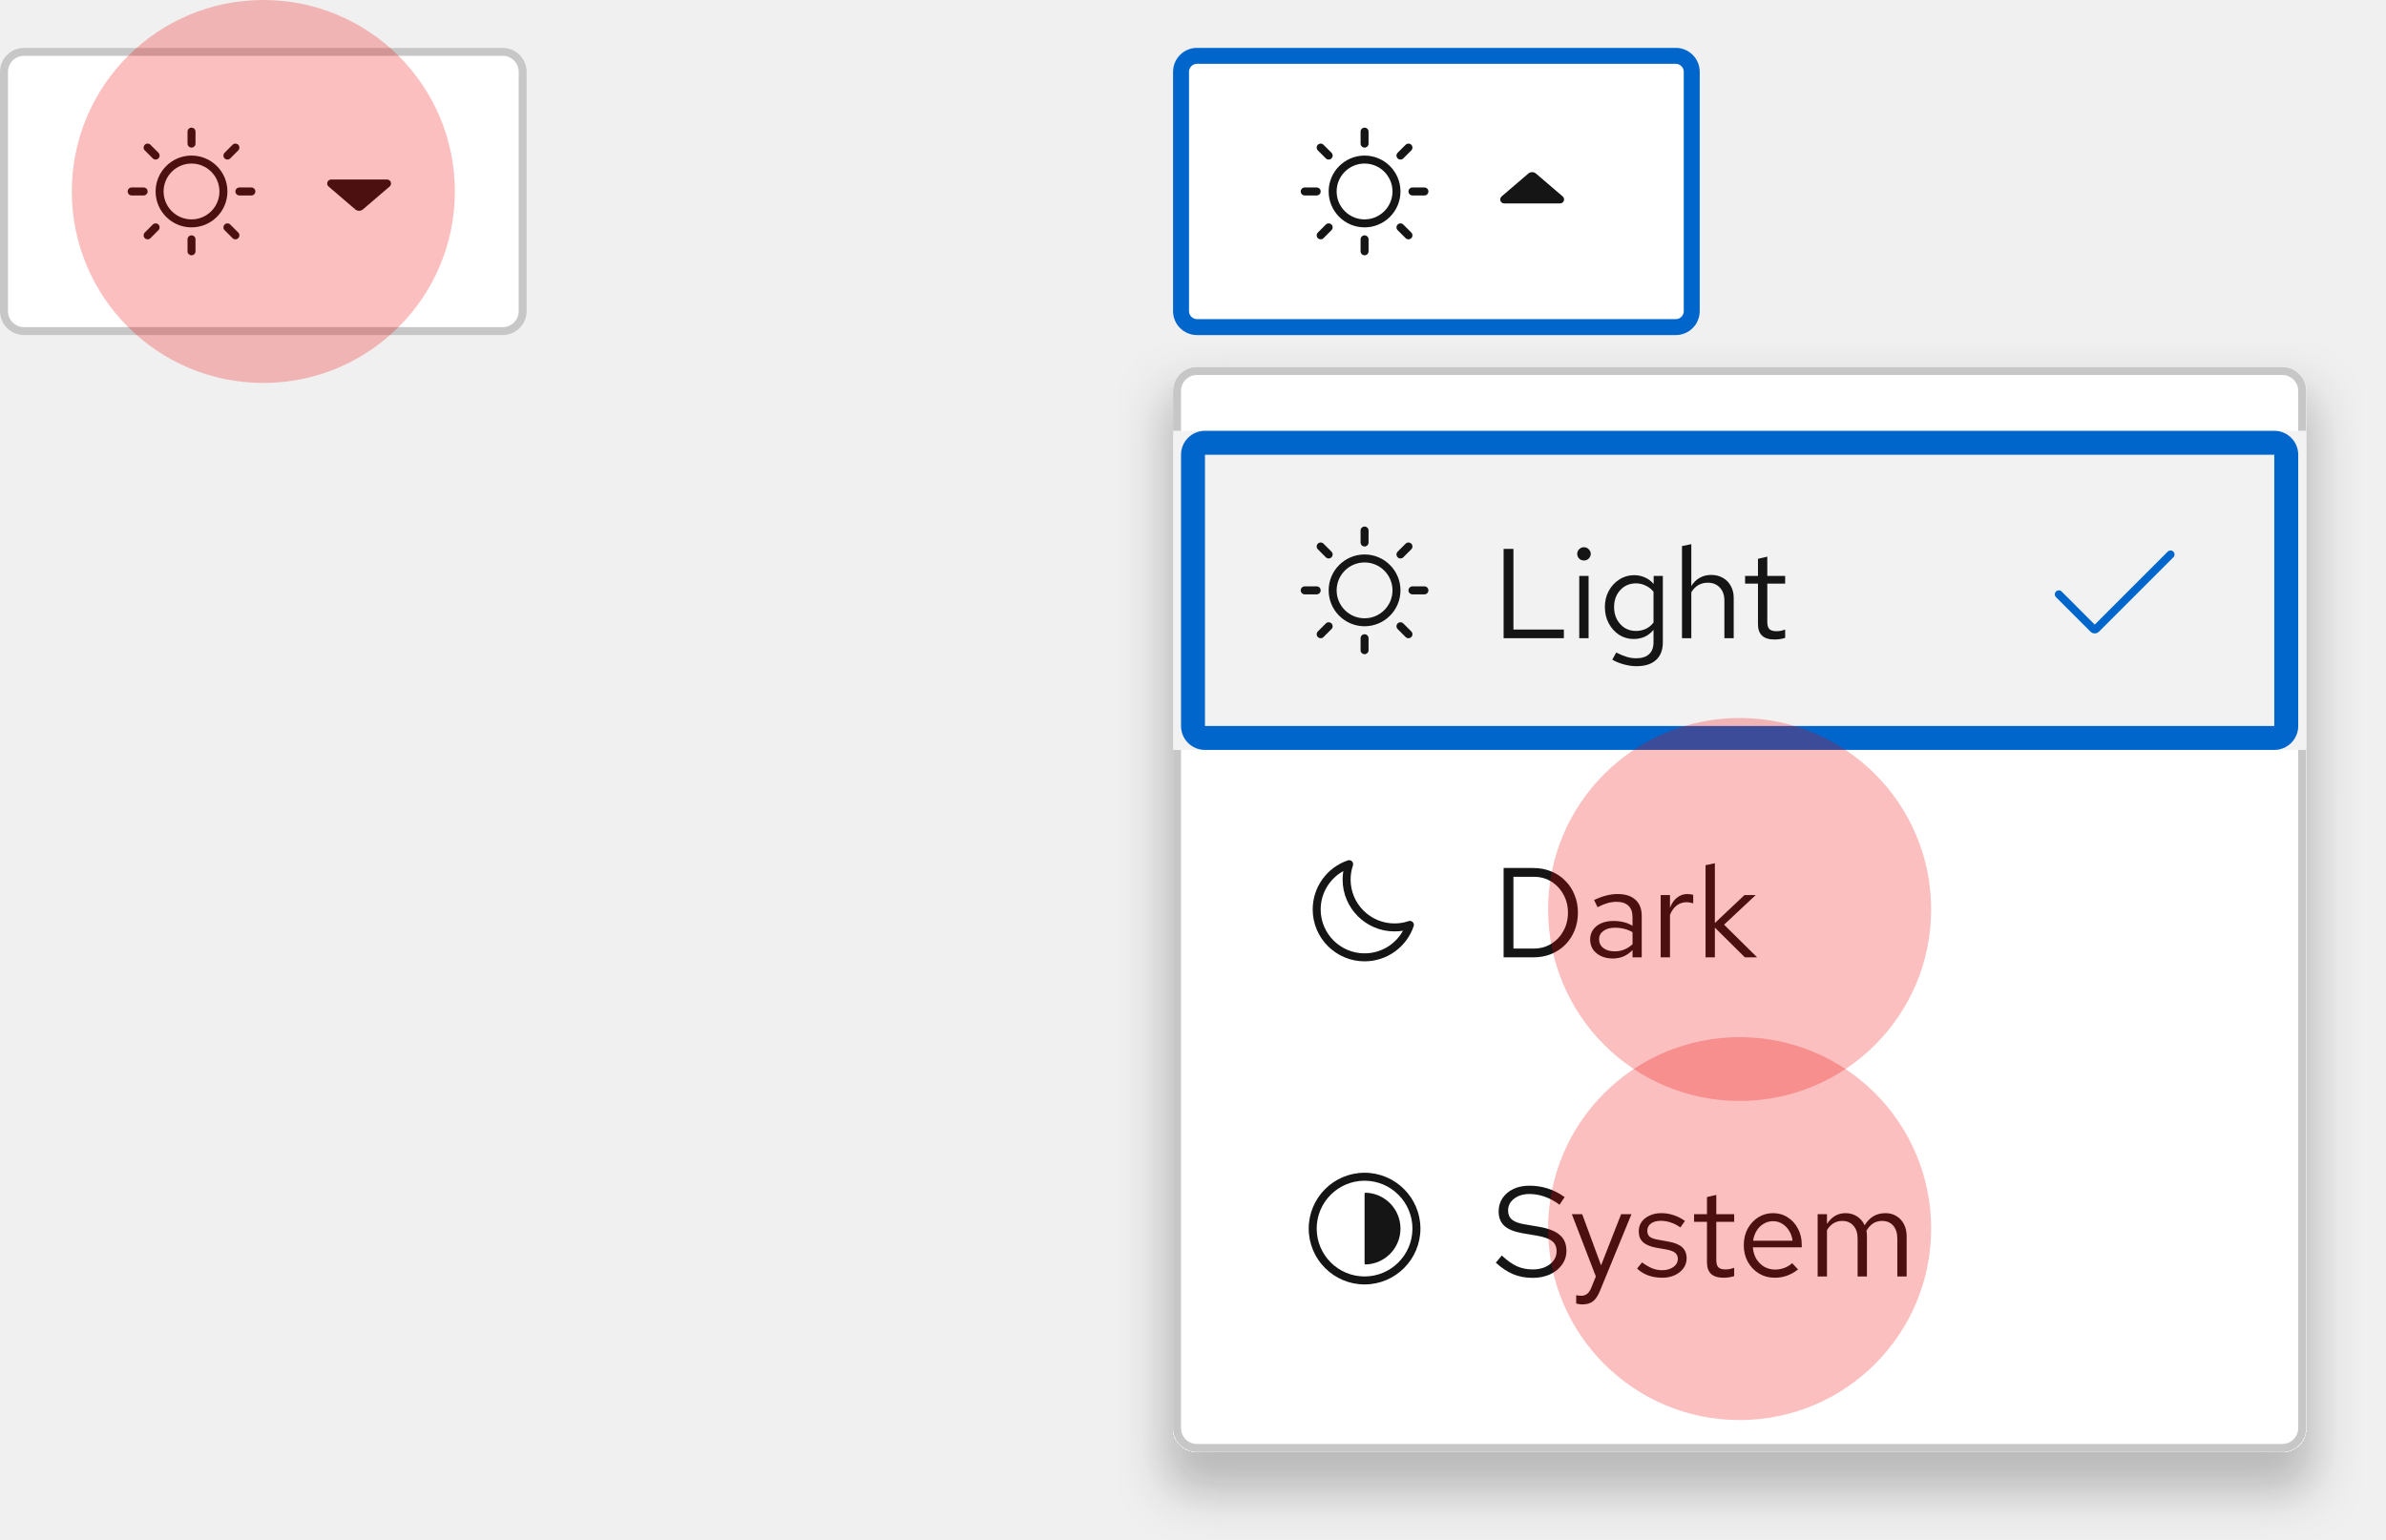
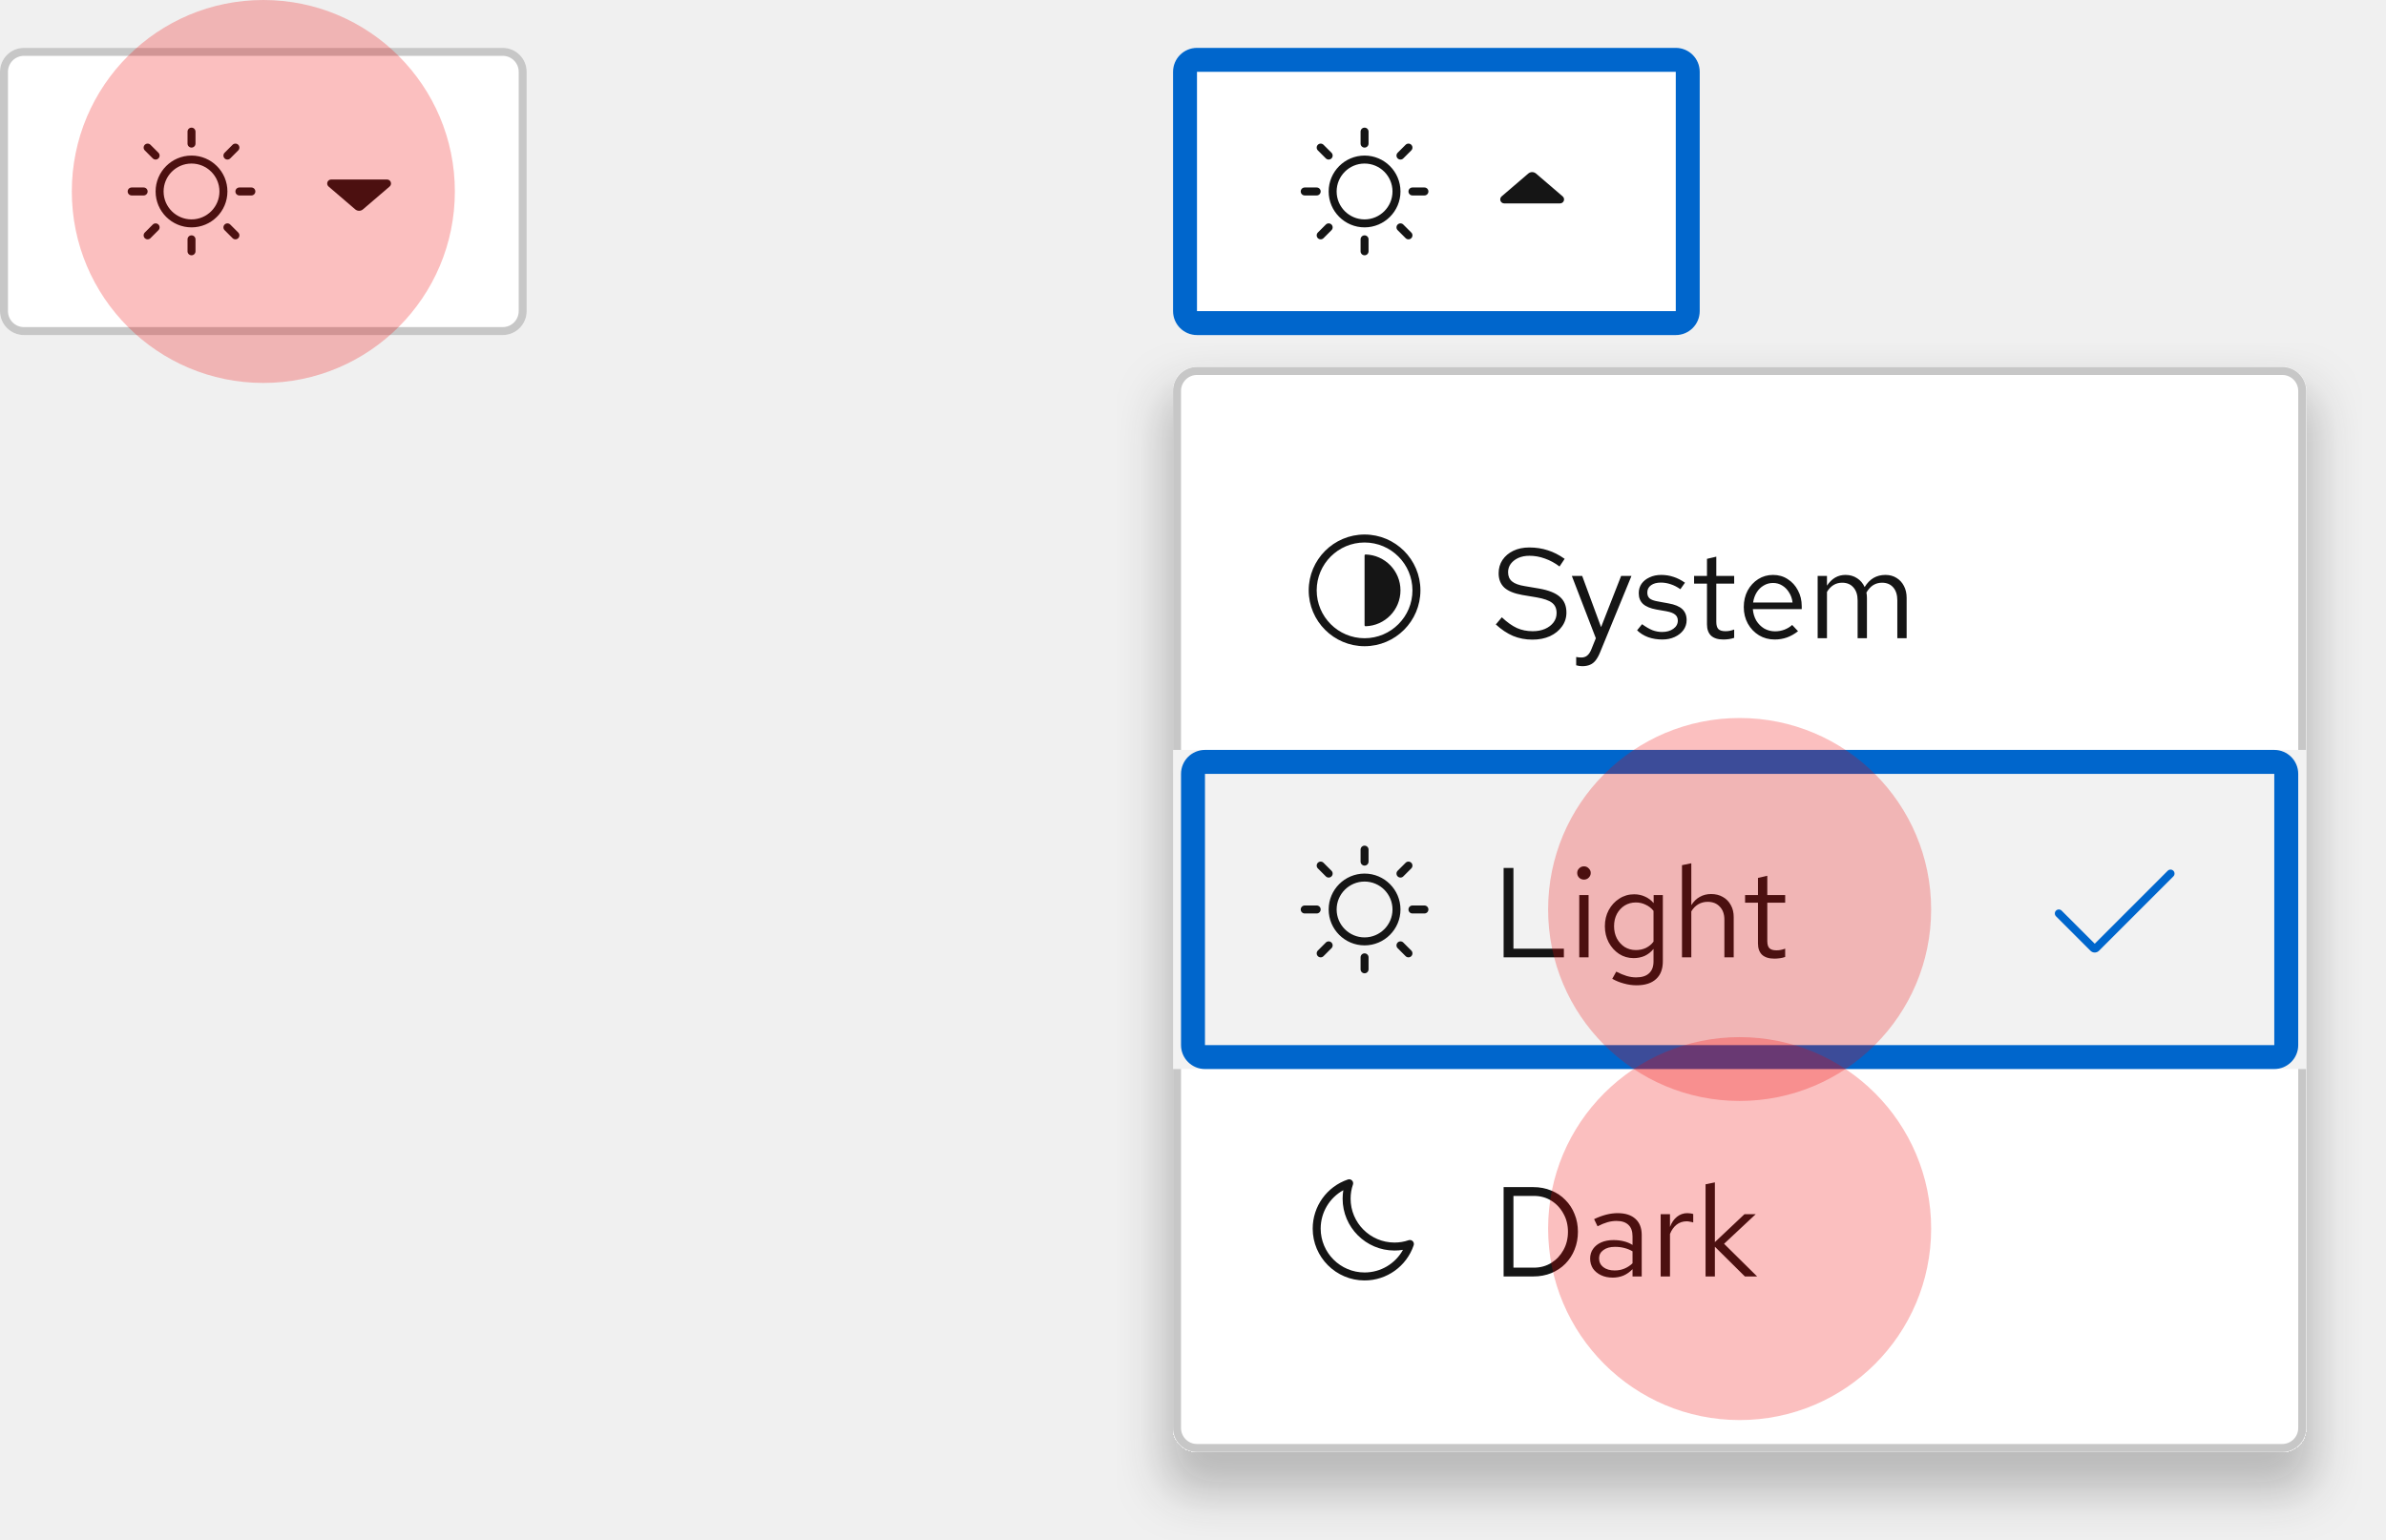
<svg xmlns="http://www.w3.org/2000/svg" width="299" height="193" viewBox="0 0 299 193" fill="none">
  <mask id="path-1-inside-1_6011_6554" fill="white">
    <path d="M147 9C147 7.343 148.343 6 150 6H210C211.657 6 213 7.343 213 9V39C213 40.657 211.657 42 210 42H150C148.343 42 147 40.657 147 39V9Z" />
  </mask>
  <path d="M147 9C147 7.343 148.343 6 150 6H210C211.657 6 213 7.343 213 9V39C213 40.657 211.657 42 210 42H150C148.343 42 147 40.657 147 39V9Z" fill="white" />
-   <path d="M150 6V8H210V6V4H150V6ZM213 9H211V39H213H215V9H213ZM210 42V40H150V42V44H210V42ZM147 39H149V9H147H145V39H147ZM150 42V40C149.448 40 149 39.552 149 39H147H145C145 41.761 147.239 44 150 44V42ZM213 39H211C211 39.552 210.552 40 210 40V42V44C212.761 44 215 41.761 215 39H213ZM210 6V8C210.552 8 211 8.448 211 9H213H215C215 6.239 212.761 4 210 4V6ZM150 6V4C147.239 4 145 6.239 145 9H147H149C149 8.448 149.448 8 150 8V6Z" fill="#0066CC" mask="url(#path-1-inside-1_6011_6554)" />
+   <path d="M150 6V9H210V6V3H150V6ZM213 9H210V39H213H216V9H213ZM210 42V39H150V42V45H210V42ZM147 39H150V9H147H144V39H147ZM150 42V39H150H147H144C144 42.314 146.686 45 150 45V42ZM213 39H210V39V42V45C213.314 45 216 42.314 216 39H213ZM210 6V9V9H213H216C216 5.686 213.314 3 210 3V6ZM150 6V3C146.686 3 144 5.686 144 9H147H150V9V6Z" fill="#0066CC" mask="url(#path-1-inside-1_6011_6554)" />
  <g clip-path="url(#clip0_6011_6554)">
    <path d="M171 19.5C168.519 19.5 166.5 21.519 166.5 24C166.5 26.481 168.519 28.5 171 28.5C173.481 28.5 175.5 26.481 175.5 24C175.5 21.519 173.481 19.5 171 19.5ZM171 27.5C169.07 27.5 167.5 25.93 167.5 24C167.5 22.07 169.07 20.5 171 20.5C172.93 20.5 174.5 22.07 174.5 24C174.5 25.93 172.93 27.5 171 27.5ZM170.5 18V16.5C170.5 16.224 170.724 16 171 16C171.276 16 171.5 16.224 171.5 16.5V18C171.5 18.276 171.276 18.5 171 18.5C170.724 18.5 170.5 18.276 170.5 18ZM171.5 30V31.5C171.5 31.776 171.276 32 171 32C170.724 32 170.5 31.776 170.5 31.5V30C170.5 29.724 170.724 29.5 171 29.5C171.276 29.5 171.5 29.724 171.5 30ZM179 24C179 24.276 178.776 24.5 178.5 24.5H177C176.724 24.5 176.5 24.276 176.5 24C176.5 23.724 176.724 23.5 177 23.5H178.5C178.776 23.5 179 23.724 179 24ZM165 24.5H163.5C163.224 24.5 163 24.276 163 24C163 23.724 163.224 23.5 163.5 23.5H165C165.276 23.5 165.5 23.724 165.5 24C165.5 24.276 165.276 24.5 165 24.5ZM166.853 28.146C167.049 28.342 167.049 28.658 166.853 28.854L165.853 29.854C165.756 29.951 165.628 30 165.5 30C165.372 30 165.244 29.951 165.147 29.854C164.951 29.658 164.951 29.342 165.147 29.146L166.147 28.146C166.342 27.951 166.658 27.951 166.853 28.146ZM175.146 19.854C174.951 19.658 174.951 19.342 175.146 19.146L176.146 18.146C176.342 17.951 176.658 17.951 176.854 18.146C177.049 18.342 177.049 18.658 176.854 18.854L175.854 19.854C175.756 19.951 175.628 20 175.5 20C175.372 20 175.244 19.951 175.146 19.854ZM165.147 18.854C164.951 18.658 164.951 18.342 165.147 18.146C165.342 17.951 165.658 17.951 165.854 18.146L166.854 19.146C167.049 19.342 167.049 19.658 166.854 19.854C166.756 19.951 166.628 20 166.5 20C166.372 20 166.244 19.951 166.147 19.854L165.147 18.854ZM176.854 29.146C177.049 29.342 177.049 29.658 176.854 29.854C176.756 29.951 176.628 30 176.5 30C176.372 30 176.244 29.951 176.146 29.854L175.146 28.854C174.951 28.658 174.951 28.342 175.146 28.146C175.342 27.951 175.658 27.951 175.854 28.146L176.854 29.146Z" fill="#151515" />
  </g>
-   <g clip-path="url(#clip1_6011_6554)">
-     <path d="M192.488 21.76C192.205 21.517 191.794 21.518 191.512 21.76L188.175 24.62C188.016 24.756 187.958 24.977 188.031 25.173C188.103 25.37 188.291 25.5 188.5 25.5H195.5C195.709 25.5 195.896 25.37 195.969 25.173C196.041 24.977 195.984 24.756 195.825 24.62L192.488 21.76Z" fill="#151515" />
-   </g>
+   <path d="M195.969 25.169C195.896 25.365 195.709 25.496 195.5 25.496H188.5C188.291 25.496 188.104 25.365 188.031 25.169C187.959 24.973 188.016 24.752 188.175 24.616L191.512 21.755C191.795 21.513 192.206 21.513 192.489 21.756L195.825 24.616C195.984 24.752 196.042 24.973 195.969 25.169Z" fill="#151515" />
  <g filter="url(#filter0_d_6011_6554)">
    <mask id="path-5-inside-2_6011_6554" fill="white">
      <path d="M147 49C147 47.343 148.343 46 150 46H286C287.657 46 289 47.343 289 49V179C289 180.657 287.657 182 286 182H150C148.343 182 147 180.657 147 179V49Z" />
    </mask>
    <path d="M147 49C147 47.343 148.343 46 150 46H286C287.657 46 289 47.343 289 49V179C289 180.657 287.657 182 286 182H150C148.343 182 147 180.657 147 179V49Z" fill="white" />
    <path d="M150 46V47H286V46V45H150V46ZM289 49H288V179H289H290V49H289ZM286 182V181H150V182V183H286V182ZM147 179H148V49H147H146V179H147ZM150 182V181C148.895 181 148 180.105 148 179H147H146C146 181.209 147.791 183 150 183V182ZM289 179H288C288 180.105 287.105 181 286 181V182V183C288.209 183 290 181.209 290 179H289ZM286 46V47C287.105 47 288 47.895 288 49H289H290C290 46.791 288.209 45 286 45V46ZM150 46V45C147.791 45 146 46.791 146 49H147H148C148 47.895 148.895 47 150 47V46Z" fill="#C7C7C7" mask="url(#path-5-inside-2_6011_6554)" />
-     <rect width="142" height="40" transform="translate(147 54)" fill="#F2F2F2" />
-     <g clip-path="url(#clip2_6011_6554)">
-       <path d="M171 69.5C168.519 69.5 166.5 71.519 166.5 74C166.5 76.481 168.519 78.5 171 78.5C173.481 78.5 175.5 76.481 175.5 74C175.5 71.519 173.481 69.5 171 69.5ZM171 77.5C169.07 77.5 167.5 75.93 167.5 74C167.5 72.07 169.07 70.5 171 70.5C172.93 70.5 174.5 72.07 174.5 74C174.5 75.93 172.93 77.5 171 77.5ZM170.5 68V66.5C170.5 66.224 170.724 66 171 66C171.276 66 171.5 66.224 171.5 66.5V68C171.5 68.276 171.276 68.5 171 68.5C170.724 68.5 170.5 68.276 170.5 68ZM171.5 80V81.5C171.5 81.776 171.276 82 171 82C170.724 82 170.5 81.776 170.5 81.5V80C170.5 79.724 170.724 79.5 171 79.5C171.276 79.5 171.5 79.724 171.5 80ZM179 74C179 74.276 178.776 74.5 178.5 74.5H177C176.724 74.5 176.5 74.276 176.5 74C176.5 73.724 176.724 73.5 177 73.5H178.5C178.776 73.5 179 73.724 179 74ZM165 74.5H163.5C163.224 74.5 163 74.276 163 74C163 73.724 163.224 73.5 163.5 73.5H165C165.276 73.5 165.5 73.724 165.5 74C165.5 74.276 165.276 74.5 165 74.5ZM166.853 78.147C167.049 78.342 167.049 78.658 166.853 78.853L165.853 79.853C165.756 79.951 165.628 80 165.5 80C165.372 80 165.244 79.951 165.147 79.853C164.951 79.658 164.951 79.342 165.147 79.147L166.147 78.147C166.342 77.951 166.658 77.951 166.853 78.147ZM175.146 69.853C174.951 69.658 174.951 69.342 175.146 69.147L176.146 68.147C176.342 67.951 176.658 67.951 176.854 68.147C177.049 68.342 177.049 68.658 176.854 68.853L175.854 69.853C175.756 69.951 175.628 70 175.5 70C175.372 70 175.244 69.951 175.146 69.853ZM165.147 68.853C164.951 68.658 164.951 68.342 165.147 68.147C165.342 67.951 165.658 67.951 165.854 68.147L166.854 69.147C167.049 69.342 167.049 69.658 166.854 69.853C166.756 69.951 166.628 70 166.5 70C166.372 70 166.244 69.951 166.147 69.853L165.147 68.853ZM176.854 79.147C177.049 79.342 177.049 79.658 176.854 79.853C176.756 79.951 176.628 80 176.5 80C176.372 80 176.244 79.951 176.146 79.853L175.146 78.853C174.951 78.658 174.951 78.342 175.146 78.147C175.342 77.951 175.658 77.951 175.854 78.147L176.854 79.147Z" fill="#151515" />
+     <path d="M171 67C167.14 67 164 70.14 164 74C164 77.86 167.14 81 171 81C174.86 81 178 77.86 178 74C178 70.14 174.86 67 171 67ZM171 80C167.691 80 165 77.308 165 74C165 70.692 167.691 68 171 68C174.309 68 177 70.692 177 74C177 77.308 174.309 80 171 80ZM175.5 74C175.5 76.442 173.556 78.429 171.131 78.498C171.06 78.5 171 78.441 171 78.37V69.63C171 69.559 171.06 69.5 171.131 69.502C173.556 69.571 175.5 71.558 175.5 74Z" fill="#151515" />
+     <path d="M192.04 80.176C191.165 80.176 190.355 80.021 189.608 79.712C188.861 79.392 188.141 78.912 187.448 78.272L188.2 77.376C188.872 78.005 189.501 78.453 190.088 78.72C190.685 78.987 191.347 79.12 192.072 79.12C192.648 79.12 193.16 79.024 193.608 78.832C194.067 78.629 194.424 78.357 194.68 78.016C194.936 77.675 195.064 77.285 195.064 76.848C195.064 76.283 194.877 75.856 194.504 75.568C194.131 75.269 193.485 75.04 192.568 74.88L190.76 74.576C189.736 74.395 188.984 74.085 188.504 73.648C188.035 73.2 187.8 72.603 187.8 71.856C187.8 71.227 187.96 70.672 188.28 70.192C188.611 69.701 189.064 69.317 189.64 69.04C190.216 68.763 190.883 68.624 191.64 68.624C192.472 68.624 193.245 68.741 193.96 68.976C194.675 69.2 195.379 69.557 196.072 70.048L195.432 71.008C194.856 70.571 194.248 70.24 193.608 70.016C192.968 69.781 192.317 69.664 191.656 69.664C191.133 69.664 190.669 69.755 190.264 69.936C189.869 70.117 189.555 70.363 189.32 70.672C189.096 70.981 188.984 71.333 188.984 71.728C188.984 72.219 189.149 72.603 189.48 72.88C189.811 73.157 190.349 73.355 191.096 73.472L192.888 73.776C194.083 73.989 194.947 74.336 195.48 74.816C196.024 75.285 196.296 75.941 196.296 76.784C196.296 77.435 196.109 78.016 195.736 78.528C195.373 79.04 194.872 79.445 194.232 79.744C193.592 80.032 192.861 80.176 192.04 80.176ZM198.27 83.504C198.025 83.504 197.774 83.467 197.518 83.392V82.352C197.625 82.373 197.737 82.389 197.854 82.4C197.972 82.411 198.073 82.416 198.158 82.416C198.457 82.416 198.702 82.336 198.894 82.176C199.097 82.016 199.268 81.765 199.406 81.424L199.982 80L196.974 72.192H198.27L200.638 78.608L203.15 72.192H204.446L200.51 81.776C200.34 82.192 200.153 82.528 199.95 82.784C199.748 83.04 199.513 83.221 199.246 83.328C198.98 83.445 198.654 83.504 198.27 83.504ZM208.319 80.16C207.679 80.16 207.087 80.064 206.543 79.872C205.999 79.669 205.535 79.381 205.151 79.008L205.775 78.24C206.244 78.581 206.676 78.832 207.071 78.992C207.466 79.141 207.871 79.216 208.287 79.216C208.852 79.216 209.322 79.083 209.695 78.816C210.068 78.549 210.255 78.208 210.255 77.792C210.255 77.472 210.143 77.221 209.919 77.04C209.706 76.859 209.348 76.72 208.847 76.624L207.567 76.4C206.81 76.261 206.25 76.027 205.887 75.696C205.535 75.365 205.359 74.917 205.359 74.352C205.359 73.904 205.476 73.509 205.711 73.168C205.956 72.827 206.292 72.56 206.719 72.368C207.146 72.165 207.631 72.064 208.175 72.064C208.708 72.064 209.215 72.144 209.695 72.304C210.175 72.453 210.66 72.699 211.151 73.04L210.575 73.856C210.17 73.568 209.764 73.36 209.359 73.232C208.954 73.093 208.543 73.024 208.127 73.024C207.615 73.024 207.204 73.136 206.895 73.36C206.586 73.584 206.431 73.888 206.431 74.272C206.431 74.592 206.527 74.837 206.719 75.008C206.922 75.179 207.274 75.307 207.775 75.392L209.087 75.632C209.876 75.771 210.452 76.011 210.815 76.352C211.178 76.693 211.359 77.152 211.359 77.728C211.359 78.187 211.226 78.603 210.959 78.976C210.692 79.339 210.33 79.627 209.871 79.84C209.412 80.053 208.895 80.16 208.319 80.16ZM215.957 80.16C215.285 80.16 214.773 80 214.421 79.68C214.08 79.349 213.909 78.875 213.909 78.256V73.152H212.293V72.192H213.909V70.048L215.077 69.776V72.192H217.317V73.152H215.077V77.952C215.077 78.368 215.163 78.667 215.333 78.848C215.515 79.029 215.808 79.12 216.213 79.12C216.416 79.12 216.597 79.104 216.757 79.072C216.917 79.04 217.104 78.987 217.317 78.912V79.952C217.104 80.027 216.88 80.08 216.645 80.112C216.411 80.144 216.181 80.16 215.957 80.16ZM222.392 80.16C221.667 80.16 221.011 79.984 220.424 79.632C219.837 79.269 219.373 78.784 219.032 78.176C218.691 77.557 218.52 76.864 218.52 76.096C218.52 75.328 218.68 74.64 219 74.032C219.331 73.424 219.773 72.944 220.328 72.592C220.883 72.24 221.501 72.064 222.184 72.064C222.877 72.064 223.491 72.24 224.024 72.592C224.568 72.933 224.995 73.403 225.304 74C225.624 74.587 225.784 75.253 225.784 76V76.352H219.656C219.699 76.885 219.843 77.365 220.088 77.792C220.344 78.208 220.675 78.539 221.08 78.784C221.496 79.019 221.949 79.136 222.44 79.136C222.845 79.136 223.235 79.067 223.608 78.928C223.992 78.779 224.317 78.581 224.584 78.336L225.32 79.12C224.872 79.472 224.408 79.733 223.928 79.904C223.448 80.075 222.936 80.16 222.392 80.16ZM219.688 75.52H224.632C224.579 75.051 224.435 74.635 224.2 74.272C223.976 73.899 223.688 73.605 223.336 73.392C222.995 73.179 222.611 73.072 222.184 73.072C221.757 73.072 221.368 73.179 221.016 73.392C220.664 73.595 220.371 73.883 220.136 74.256C219.912 74.619 219.763 75.04 219.688 75.52ZM227.778 80V72.192H228.946V73.408C229.245 72.96 229.586 72.624 229.97 72.4C230.354 72.176 230.786 72.064 231.266 72.064C231.821 72.064 232.306 72.203 232.722 72.48C233.138 72.747 233.453 73.115 233.666 73.584C233.975 73.083 234.343 72.704 234.77 72.448C235.207 72.192 235.709 72.064 236.274 72.064C236.797 72.064 237.255 72.187 237.65 72.432C238.055 72.677 238.37 73.019 238.594 73.456C238.818 73.883 238.93 74.384 238.93 74.96V80H237.762V75.248C237.762 74.565 237.591 74.027 237.25 73.632C236.909 73.237 236.439 73.04 235.842 73.04C235.437 73.04 235.069 73.141 234.738 73.344C234.418 73.547 234.135 73.856 233.89 74.272C233.911 74.379 233.927 74.491 233.938 74.608C233.949 74.725 233.954 74.843 233.954 74.96V80H232.786V75.248C232.786 74.565 232.61 74.027 232.258 73.632C231.917 73.237 231.447 73.04 230.85 73.04C230.05 73.04 229.415 73.424 228.946 74.192V80H227.778Z" fill="#151515" />
+     <rect width="142" height="40" transform="translate(147 94)" fill="#F2F2F2" />
+     <g clip-path="url(#clip1_6011_6554)">
+       <path d="M171 109.5C168.519 109.5 166.5 111.519 166.5 114C166.5 116.481 168.519 118.5 171 118.5C173.481 118.5 175.5 116.481 175.5 114C175.5 111.519 173.481 109.5 171 109.5ZM171 117.5C169.07 117.5 167.5 115.93 167.5 114C167.5 112.07 169.07 110.5 171 110.5C172.93 110.5 174.5 112.07 174.5 114C174.5 115.93 172.93 117.5 171 117.5ZM170.5 108V106.5C170.5 106.224 170.724 106 171 106C171.276 106 171.5 106.224 171.5 106.5V108C171.5 108.276 171.276 108.5 171 108.5C170.724 108.5 170.5 108.276 170.5 108ZM171.5 120V121.5C171.5 121.776 171.276 122 171 122C170.724 122 170.5 121.776 170.5 121.5V120C170.5 119.724 170.724 119.5 171 119.5C171.276 119.5 171.5 119.724 171.5 120ZM179 114C179 114.276 178.776 114.5 178.5 114.5H177C176.724 114.5 176.5 114.276 176.5 114C176.5 113.724 176.724 113.5 177 113.5H178.5C178.776 113.5 179 113.724 179 114ZM165 114.5H163.5C163.224 114.5 163 114.276 163 114C163 113.724 163.224 113.5 163.5 113.5H165C165.276 113.5 165.5 113.724 165.5 114C165.5 114.276 165.276 114.5 165 114.5ZM166.853 118.146C167.049 118.342 167.049 118.658 166.853 118.854L165.853 119.854C165.756 119.951 165.628 120 165.5 120C165.372 120 165.244 119.951 165.147 119.854C164.951 119.658 164.951 119.342 165.147 119.146L166.147 118.146C166.342 117.951 166.658 117.951 166.853 118.146ZM175.146 109.853C174.951 109.658 174.951 109.342 175.146 109.146L176.146 108.146C176.342 107.951 176.658 107.951 176.854 108.146C177.049 108.342 177.049 108.658 176.854 108.853L175.854 109.853C175.756 109.951 175.628 110 175.5 110C175.372 110 175.244 109.951 175.146 109.853ZM165.147 108.853C164.951 108.658 164.951 108.342 165.147 108.146C165.342 107.951 165.658 107.951 165.854 108.146L166.854 109.146C167.049 109.342 167.049 109.658 166.854 109.853C166.756 109.951 166.628 110 166.5 110C166.372 110 166.244 109.951 166.147 109.853L165.147 108.853ZM176.854 119.146C177.049 119.342 177.049 119.658 176.854 119.854C176.756 119.951 176.628 120 176.5 120C176.372 120 176.244 119.951 176.146 119.854L175.146 118.854C174.951 118.658 174.951 118.342 175.146 118.146C175.342 117.951 175.658 117.951 175.854 118.146L176.854 119.146Z" fill="#151515" />
    </g>
-     <path d="M188.424 80V68.8H189.656V78.912H195.976V80H188.424ZM197.903 80V72.192H199.071V80H197.903ZM198.495 70.256C198.26 70.256 198.057 70.176 197.887 70.016C197.727 69.845 197.647 69.648 197.647 69.424C197.647 69.2 197.727 69.008 197.887 68.848C198.057 68.677 198.26 68.592 198.495 68.592C198.729 68.592 198.927 68.677 199.087 68.848C199.257 69.008 199.343 69.2 199.343 69.424C199.343 69.648 199.257 69.845 199.087 70.016C198.927 70.176 198.729 70.256 198.495 70.256ZM205.082 83.504C204.559 83.504 204.031 83.429 203.498 83.28C202.975 83.141 202.49 82.944 202.042 82.688L202.538 81.792C203.018 82.037 203.455 82.219 203.85 82.336C204.244 82.453 204.639 82.512 205.034 82.512C205.748 82.512 206.287 82.341 206.65 82C207.023 81.659 207.21 81.163 207.21 80.512V78.944C206.911 79.317 206.548 79.605 206.122 79.808C205.695 80 205.226 80.096 204.714 80.096C204.042 80.096 203.434 79.92 202.89 79.568C202.346 79.205 201.914 78.725 201.594 78.128C201.274 77.52 201.114 76.843 201.114 76.096C201.114 75.349 201.274 74.677 201.594 74.08C201.924 73.472 202.367 72.992 202.922 72.64C203.476 72.277 204.095 72.096 204.778 72.096C205.268 72.096 205.722 72.192 206.138 72.384C206.554 72.565 206.916 72.837 207.226 73.2V72.192H208.378V80.496C208.378 81.467 208.095 82.208 207.53 82.72C206.964 83.243 206.148 83.504 205.082 83.504ZM205.002 79.088C205.46 79.088 205.882 78.997 206.266 78.816C206.65 78.624 206.964 78.363 207.21 78.032V74.176C206.954 73.845 206.628 73.589 206.234 73.408C205.85 73.216 205.439 73.12 205.002 73.12C204.479 73.12 204.01 73.248 203.594 73.504C203.188 73.76 202.863 74.112 202.618 74.56C202.383 75.008 202.266 75.52 202.266 76.096C202.266 76.661 202.383 77.173 202.618 77.632C202.863 78.08 203.188 78.437 203.594 78.704C204.01 78.96 204.479 79.088 205.002 79.088ZM210.778 80V68.448L211.946 68.208V73.456C212.245 72.987 212.602 72.64 213.018 72.416C213.434 72.181 213.903 72.064 214.426 72.064C214.991 72.064 215.482 72.187 215.898 72.432C216.325 72.667 216.655 73.003 216.89 73.44C217.135 73.867 217.258 74.368 217.258 74.944V80H216.09V75.28C216.09 74.587 215.898 74.043 215.514 73.648C215.141 73.243 214.634 73.04 213.994 73.04C213.567 73.04 213.178 73.141 212.826 73.344C212.474 73.547 212.181 73.845 211.946 74.24V80H210.778ZM222.348 80.16C221.676 80.16 221.164 80 220.812 79.68C220.471 79.349 220.3 78.875 220.3 78.256V73.152H218.684V72.192H220.3V70.048L221.468 69.776V72.192H223.708V73.152H221.468V77.952C221.468 78.368 221.553 78.667 221.724 78.848C221.905 79.029 222.199 79.12 222.604 79.12C222.807 79.12 222.988 79.104 223.148 79.072C223.308 79.04 223.495 78.987 223.708 78.912V79.952C223.495 80.027 223.271 80.08 223.036 80.112C222.801 80.144 222.572 80.16 222.348 80.16Z" fill="#151515" />
-     <path d="M262.5 79.396C262.308 79.396 262.116 79.323 261.97 79.177L257.646 74.853C257.451 74.658 257.451 74.342 257.646 74.146C257.842 73.951 258.158 73.951 258.354 74.146L262.5 78.293L271.646 69.147C271.842 68.951 272.158 68.951 272.354 69.147C272.549 69.342 272.549 69.658 272.354 69.853L263.03 79.177C262.884 79.323 262.692 79.396 262.5 79.396Z" fill="#0066CC" />
-     <mask id="path-10-inside-3_6011_6554" fill="white">
-       <path d="M148 57C148 55.343 149.343 54 151 54H285C286.657 54 288 55.343 288 57V91C288 92.657 286.657 94 285 94H151C149.343 94 148 92.657 148 91V57Z" />
+     <path d="M188.424 120V108.8H189.656V118.912H195.976V120H188.424ZM197.903 120V112.192H199.071V120H197.903ZM198.495 110.256C198.26 110.256 198.057 110.176 197.887 110.016C197.727 109.845 197.647 109.648 197.647 109.424C197.647 109.2 197.727 109.008 197.887 108.848C198.057 108.677 198.26 108.592 198.495 108.592C198.729 108.592 198.927 108.677 199.087 108.848C199.257 109.008 199.343 109.2 199.343 109.424C199.343 109.648 199.257 109.845 199.087 110.016C198.927 110.176 198.729 110.256 198.495 110.256ZM205.082 123.504C204.559 123.504 204.031 123.429 203.498 123.28C202.975 123.141 202.49 122.944 202.042 122.688L202.538 121.792C203.018 122.037 203.455 122.219 203.85 122.336C204.244 122.453 204.639 122.512 205.034 122.512C205.748 122.512 206.287 122.341 206.65 122C207.023 121.659 207.21 121.163 207.21 120.512V118.944C206.911 119.317 206.548 119.605 206.122 119.808C205.695 120 205.226 120.096 204.714 120.096C204.042 120.096 203.434 119.92 202.89 119.568C202.346 119.205 201.914 118.725 201.594 118.128C201.274 117.52 201.114 116.843 201.114 116.096C201.114 115.349 201.274 114.677 201.594 114.08C201.924 113.472 202.367 112.992 202.922 112.64C203.476 112.277 204.095 112.096 204.778 112.096C205.268 112.096 205.722 112.192 206.138 112.384C206.554 112.565 206.916 112.837 207.226 113.2V112.192H208.378V120.496C208.378 121.467 208.095 122.208 207.53 122.72C206.964 123.243 206.148 123.504 205.082 123.504ZM205.002 119.088C205.46 119.088 205.882 118.997 206.266 118.816C206.65 118.624 206.964 118.363 207.21 118.032V114.176C206.954 113.845 206.628 113.589 206.234 113.408C205.85 113.216 205.439 113.12 205.002 113.12C204.479 113.12 204.01 113.248 203.594 113.504C203.188 113.76 202.863 114.112 202.618 114.56C202.383 115.008 202.266 115.52 202.266 116.096C202.266 116.661 202.383 117.173 202.618 117.632C202.863 118.08 203.188 118.437 203.594 118.704C204.01 118.96 204.479 119.088 205.002 119.088ZM210.778 120V108.448L211.946 108.208V113.456C212.245 112.987 212.602 112.64 213.018 112.416C213.434 112.181 213.903 112.064 214.426 112.064C214.991 112.064 215.482 112.187 215.898 112.432C216.325 112.667 216.655 113.003 216.89 113.44C217.135 113.867 217.258 114.368 217.258 114.944V120H216.09V115.28C216.09 114.587 215.898 114.043 215.514 113.648C215.141 113.243 214.634 113.04 213.994 113.04C213.567 113.04 213.178 113.141 212.826 113.344C212.474 113.547 212.181 113.845 211.946 114.24V120H210.778ZM222.348 120.16C221.676 120.16 221.164 120 220.812 119.68C220.471 119.349 220.3 118.875 220.3 118.256V113.152H218.684V112.192H220.3V110.048L221.468 109.776V112.192H223.708V113.152H221.468V117.952C221.468 118.368 221.553 118.667 221.724 118.848C221.905 119.029 222.199 119.12 222.604 119.12C222.807 119.12 222.988 119.104 223.148 119.072C223.308 119.04 223.495 118.987 223.708 118.912V119.952C223.495 120.027 223.271 120.08 223.036 120.112C222.801 120.144 222.572 120.16 222.348 120.16Z" fill="#151515" />
+     <path d="M262.5 119.396C262.308 119.396 262.116 119.323 261.97 119.177L257.646 114.853C257.451 114.658 257.451 114.342 257.646 114.146C257.842 113.951 258.158 113.951 258.354 114.146L262.5 118.293L271.646 109.146C271.842 108.951 272.158 108.951 272.354 109.146C272.549 109.342 272.549 109.658 272.354 109.854L263.03 119.177C262.884 119.323 262.692 119.396 262.5 119.396Z" fill="#0066CC" />
+     <mask id="path-12-inside-3_6011_6554" fill="white">
+       <path d="M148 97C148 95.343 149.343 94 151 94H285C286.657 94 288 95.343 288 97V131C288 132.657 286.657 134 285 134H151C149.343 134 148 132.657 148 131V97Z" />
    </mask>
-     <path d="M151 54V57H285V54V51H151V54ZM288 57H285V91H288H291V57H288ZM285 94V91H151V94V97H285V94ZM148 91H151V57H148H145V91H148ZM151 94V91H151H148H145C145 94.314 147.686 97 151 97V94ZM288 91H285V91V94V97C288.314 97 291 94.314 291 91H288ZM285 54V57V57H288H291C291 53.686 288.314 51 285 51V54ZM151 54V51C147.686 51 145 53.686 145 57H148H151V57V54Z" fill="#0066CC" mask="url(#path-10-inside-3_6011_6554)" />
-     <path d="M171 120.5C167.416 120.5 164.5 117.584 164.5 114C164.5 111.212 166.272 108.739 168.91 107.846C169.091 107.785 169.29 107.832 169.425 107.968C169.56 108.103 169.605 108.304 169.543 108.484C169.348 109.042 169.25 109.637 169.25 110.25C169.25 113.283 171.717 115.75 174.75 115.75C175.363 115.75 175.957 115.652 176.516 115.457C176.696 115.395 176.896 115.44 177.032 115.575C177.168 115.709 177.215 115.909 177.154 116.09C176.261 118.728 173.788 120.5 171 120.5ZM168.336 109.188C166.608 110.141 165.5 111.972 165.5 114C165.5 117.033 167.967 119.5 171 119.5C173.028 119.5 174.859 118.392 175.812 116.664C175.465 116.721 175.11 116.75 174.75 116.75C171.166 116.75 168.25 113.834 168.25 110.25C168.25 109.89 168.279 109.535 168.336 109.188Z" fill="#151515" />
-     <path d="M189.656 118.896H192.216C193.027 118.896 193.752 118.699 194.392 118.304C195.032 117.909 195.539 117.376 195.912 116.704C196.296 116.021 196.488 115.253 196.488 114.4C196.488 113.547 196.296 112.784 195.912 112.112C195.539 111.429 195.032 110.891 194.392 110.496C193.752 110.101 193.027 109.904 192.216 109.904H189.656V118.896ZM188.424 120V108.8H192.136C192.957 108.8 193.709 108.944 194.392 109.232C195.085 109.509 195.677 109.904 196.168 110.416C196.669 110.917 197.053 111.509 197.32 112.192C197.597 112.864 197.736 113.6 197.736 114.4C197.736 115.2 197.597 115.941 197.32 116.624C197.053 117.296 196.669 117.888 196.168 118.4C195.677 118.901 195.085 119.296 194.392 119.584C193.709 119.861 192.957 120 192.136 120H188.424ZM202.1 120.144C201.546 120.144 201.055 120.043 200.628 119.84C200.202 119.637 199.866 119.36 199.62 119.008C199.386 118.645 199.268 118.229 199.268 117.76C199.268 117.291 199.391 116.885 199.636 116.544C199.882 116.192 200.223 115.92 200.66 115.728C201.098 115.536 201.61 115.44 202.196 115.44C202.644 115.44 203.066 115.488 203.46 115.584C203.866 115.68 204.239 115.835 204.58 116.048V114.976C204.58 114.336 204.41 113.856 204.068 113.536C203.727 113.205 203.226 113.04 202.564 113.04C202.202 113.04 201.828 113.093 201.444 113.2C201.071 113.307 200.655 113.477 200.196 113.712L199.764 112.816C200.81 112.315 201.791 112.064 202.708 112.064C203.679 112.064 204.426 112.304 204.948 112.784C205.471 113.253 205.732 113.931 205.732 114.816V120H204.58V119.088C204.239 119.44 203.86 119.707 203.444 119.888C203.028 120.059 202.58 120.144 202.1 120.144ZM200.388 117.728C200.388 118.187 200.564 118.555 200.916 118.832C201.279 119.109 201.754 119.248 202.34 119.248C202.778 119.248 203.178 119.173 203.54 119.024C203.914 118.875 204.26 118.651 204.58 118.352V116.848C204.25 116.656 203.908 116.517 203.556 116.432C203.204 116.336 202.81 116.288 202.372 116.288C201.775 116.288 201.295 116.421 200.932 116.688C200.57 116.944 200.388 117.291 200.388 117.728ZM208.106 120V112.192H209.274V113.792C209.477 113.248 209.765 112.827 210.138 112.528C210.522 112.219 210.96 112.064 211.45 112.064C211.589 112.064 211.717 112.075 211.834 112.096C211.952 112.107 212.069 112.133 212.186 112.176V113.232C212.058 113.189 211.92 113.157 211.77 113.136C211.632 113.104 211.498 113.088 211.37 113.088C210.89 113.088 210.469 113.227 210.106 113.504C209.754 113.781 209.477 114.171 209.274 114.672V120H208.106ZM213.731 120V108.448L214.899 108.208V115.696L218.611 112.192H220.019L216.051 115.904L220.195 120H218.659L214.899 116.272V120H213.731Z" fill="#151515" />
-     <path d="M171 147C167.14 147 164 150.14 164 154C164 157.86 167.14 161 171 161C174.86 161 178 157.86 178 154C178 150.14 174.86 147 171 147ZM171 160C167.691 160 165 157.308 165 154C165 150.692 167.691 148 171 148C174.309 148 177 150.692 177 154C177 157.308 174.309 160 171 160ZM175.5 154C175.5 156.441 173.556 158.429 171.131 158.498C171.06 158.5 171 158.441 171 158.37V149.63C171 149.559 171.06 149.5 171.131 149.502C173.556 149.571 175.5 151.559 175.5 154Z" fill="#151515" />
-     <path d="M192.04 160.176C191.165 160.176 190.355 160.021 189.608 159.712C188.861 159.392 188.141 158.912 187.448 158.272L188.2 157.376C188.872 158.005 189.501 158.453 190.088 158.72C190.685 158.987 191.347 159.12 192.072 159.12C192.648 159.12 193.16 159.024 193.608 158.832C194.067 158.629 194.424 158.357 194.68 158.016C194.936 157.675 195.064 157.285 195.064 156.848C195.064 156.283 194.877 155.856 194.504 155.568C194.131 155.269 193.485 155.04 192.568 154.88L190.76 154.576C189.736 154.395 188.984 154.085 188.504 153.648C188.035 153.2 187.8 152.603 187.8 151.856C187.8 151.227 187.96 150.672 188.28 150.192C188.611 149.701 189.064 149.317 189.64 149.04C190.216 148.763 190.883 148.624 191.64 148.624C192.472 148.624 193.245 148.741 193.96 148.976C194.675 149.2 195.379 149.557 196.072 150.048L195.432 151.008C194.856 150.571 194.248 150.24 193.608 150.016C192.968 149.781 192.317 149.664 191.656 149.664C191.133 149.664 190.669 149.755 190.264 149.936C189.869 150.117 189.555 150.363 189.32 150.672C189.096 150.981 188.984 151.333 188.984 151.728C188.984 152.219 189.149 152.603 189.48 152.88C189.811 153.157 190.349 153.355 191.096 153.472L192.888 153.776C194.083 153.989 194.947 154.336 195.48 154.816C196.024 155.285 196.296 155.941 196.296 156.784C196.296 157.435 196.109 158.016 195.736 158.528C195.373 159.04 194.872 159.445 194.232 159.744C193.592 160.032 192.861 160.176 192.04 160.176ZM198.27 163.504C198.025 163.504 197.774 163.467 197.518 163.392V162.352C197.625 162.373 197.737 162.389 197.854 162.4C197.972 162.411 198.073 162.416 198.158 162.416C198.457 162.416 198.702 162.336 198.894 162.176C199.097 162.016 199.268 161.765 199.406 161.424L199.982 160L196.974 152.192H198.27L200.638 158.608L203.15 152.192H204.446L200.51 161.776C200.34 162.192 200.153 162.528 199.95 162.784C199.748 163.04 199.513 163.221 199.246 163.328C198.98 163.445 198.654 163.504 198.27 163.504ZM208.319 160.16C207.679 160.16 207.087 160.064 206.543 159.872C205.999 159.669 205.535 159.381 205.151 159.008L205.775 158.24C206.244 158.581 206.676 158.832 207.071 158.992C207.466 159.141 207.871 159.216 208.287 159.216C208.852 159.216 209.322 159.083 209.695 158.816C210.068 158.549 210.255 158.208 210.255 157.792C210.255 157.472 210.143 157.221 209.919 157.04C209.706 156.859 209.348 156.72 208.847 156.624L207.567 156.4C206.81 156.261 206.25 156.027 205.887 155.696C205.535 155.365 205.359 154.917 205.359 154.352C205.359 153.904 205.476 153.509 205.711 153.168C205.956 152.827 206.292 152.56 206.719 152.368C207.146 152.165 207.631 152.064 208.175 152.064C208.708 152.064 209.215 152.144 209.695 152.304C210.175 152.453 210.66 152.699 211.151 153.04L210.575 153.856C210.17 153.568 209.764 153.36 209.359 153.232C208.954 153.093 208.543 153.024 208.127 153.024C207.615 153.024 207.204 153.136 206.895 153.36C206.586 153.584 206.431 153.888 206.431 154.272C206.431 154.592 206.527 154.837 206.719 155.008C206.922 155.179 207.274 155.307 207.775 155.392L209.087 155.632C209.876 155.771 210.452 156.011 210.815 156.352C211.178 156.693 211.359 157.152 211.359 157.728C211.359 158.187 211.226 158.603 210.959 158.976C210.692 159.339 210.33 159.627 209.871 159.84C209.412 160.053 208.895 160.16 208.319 160.16ZM215.957 160.16C215.285 160.16 214.773 160 214.421 159.68C214.08 159.349 213.909 158.875 213.909 158.256V153.152H212.293V152.192H213.909V150.048L215.077 149.776V152.192H217.317V153.152H215.077V157.952C215.077 158.368 215.163 158.667 215.333 158.848C215.515 159.029 215.808 159.12 216.213 159.12C216.416 159.12 216.597 159.104 216.757 159.072C216.917 159.04 217.104 158.987 217.317 158.912V159.952C217.104 160.027 216.88 160.08 216.645 160.112C216.411 160.144 216.181 160.16 215.957 160.16ZM222.392 160.16C221.667 160.16 221.011 159.984 220.424 159.632C219.837 159.269 219.373 158.784 219.032 158.176C218.691 157.557 218.52 156.864 218.52 156.096C218.52 155.328 218.68 154.64 219 154.032C219.331 153.424 219.773 152.944 220.328 152.592C220.883 152.24 221.501 152.064 222.184 152.064C222.877 152.064 223.491 152.24 224.024 152.592C224.568 152.933 224.995 153.403 225.304 154C225.624 154.587 225.784 155.253 225.784 156V156.352H219.656C219.699 156.885 219.843 157.365 220.088 157.792C220.344 158.208 220.675 158.539 221.08 158.784C221.496 159.019 221.949 159.136 222.44 159.136C222.845 159.136 223.235 159.067 223.608 158.928C223.992 158.779 224.317 158.581 224.584 158.336L225.32 159.12C224.872 159.472 224.408 159.733 223.928 159.904C223.448 160.075 222.936 160.16 222.392 160.16ZM219.688 155.52H224.632C224.579 155.051 224.435 154.635 224.2 154.272C223.976 153.899 223.688 153.605 223.336 153.392C222.995 153.179 222.611 153.072 222.184 153.072C221.757 153.072 221.368 153.179 221.016 153.392C220.664 153.595 220.371 153.883 220.136 154.256C219.912 154.619 219.763 155.04 219.688 155.52ZM227.778 160V152.192H228.946V153.408C229.245 152.96 229.586 152.624 229.97 152.4C230.354 152.176 230.786 152.064 231.266 152.064C231.821 152.064 232.306 152.203 232.722 152.48C233.138 152.747 233.453 153.115 233.666 153.584C233.975 153.083 234.343 152.704 234.77 152.448C235.207 152.192 235.709 152.064 236.274 152.064C236.797 152.064 237.255 152.187 237.65 152.432C238.055 152.677 238.37 153.019 238.594 153.456C238.818 153.883 238.93 154.384 238.93 154.96V160H237.762V155.248C237.762 154.565 237.591 154.027 237.25 153.632C236.909 153.237 236.439 153.04 235.842 153.04C235.437 153.04 235.069 153.141 234.738 153.344C234.418 153.547 234.135 153.856 233.89 154.272C233.911 154.379 233.927 154.491 233.938 154.608C233.949 154.725 233.954 154.843 233.954 154.96V160H232.786V155.248C232.786 154.565 232.61 154.027 232.258 153.632C231.917 153.237 231.447 153.04 230.85 153.04C230.05 153.04 229.415 153.424 228.946 154.192V160H227.778Z" fill="#151515" />
+     <path d="M151 94V97H285V94V91H151V94ZM288 97H285V131H288H291V97H288ZM285 134V131H151V134V137H285V134ZM148 131H151V97H148H145V131H148ZM151 134V131H151H148H145C145 134.314 147.686 137 151 137V134ZM288 131H285V131V134V137C288.314 137 291 134.314 291 131H288ZM285 94V97V97H288H291C291 93.686 288.314 91 285 91V94ZM151 94V91C147.686 91 145 93.686 145 97H148H151V97V94Z" fill="#0066CC" mask="url(#path-12-inside-3_6011_6554)" />
+     <path d="M171 160.5C167.416 160.5 164.5 157.584 164.5 154C164.5 151.212 166.272 148.739 168.91 147.846C169.091 147.785 169.29 147.832 169.425 147.968C169.56 148.103 169.605 148.304 169.543 148.484C169.348 149.042 169.25 149.637 169.25 150.25C169.25 153.283 171.717 155.75 174.75 155.75C175.363 155.75 175.957 155.652 176.516 155.457C176.696 155.395 176.896 155.44 177.032 155.575C177.168 155.709 177.215 155.909 177.154 156.09C176.261 158.728 173.788 160.5 171 160.5ZM168.336 149.188C166.608 150.141 165.5 151.972 165.5 154C165.5 157.033 167.967 159.5 171 159.5C173.028 159.5 174.859 158.392 175.812 156.664C175.465 156.721 175.11 156.75 174.75 156.75C171.166 156.75 168.25 153.834 168.25 150.25C168.25 149.89 168.279 149.535 168.336 149.188Z" fill="#151515" />
+     <path d="M189.656 158.896H192.216C193.027 158.896 193.752 158.699 194.392 158.304C195.032 157.909 195.539 157.376 195.912 156.704C196.296 156.021 196.488 155.253 196.488 154.4C196.488 153.547 196.296 152.784 195.912 152.112C195.539 151.429 195.032 150.891 194.392 150.496C193.752 150.101 193.027 149.904 192.216 149.904H189.656V158.896ZM188.424 160V148.8H192.136C192.957 148.8 193.709 148.944 194.392 149.232C195.085 149.509 195.677 149.904 196.168 150.416C196.669 150.917 197.053 151.509 197.32 152.192C197.597 152.864 197.736 153.6 197.736 154.4C197.736 155.2 197.597 155.941 197.32 156.624C197.053 157.296 196.669 157.888 196.168 158.4C195.677 158.901 195.085 159.296 194.392 159.584C193.709 159.861 192.957 160 192.136 160H188.424ZM202.1 160.144C201.546 160.144 201.055 160.043 200.628 159.84C200.202 159.637 199.866 159.36 199.62 159.008C199.386 158.645 199.268 158.229 199.268 157.76C199.268 157.291 199.391 156.885 199.636 156.544C199.882 156.192 200.223 155.92 200.66 155.728C201.098 155.536 201.61 155.44 202.196 155.44C202.644 155.44 203.066 155.488 203.46 155.584C203.866 155.68 204.239 155.835 204.58 156.048V154.976C204.58 154.336 204.41 153.856 204.068 153.536C203.727 153.205 203.226 153.04 202.564 153.04C202.202 153.04 201.828 153.093 201.444 153.2C201.071 153.307 200.655 153.477 200.196 153.712L199.764 152.816C200.81 152.315 201.791 152.064 202.708 152.064C203.679 152.064 204.426 152.304 204.948 152.784C205.471 153.253 205.732 153.931 205.732 154.816V160H204.58V159.088C204.239 159.44 203.86 159.707 203.444 159.888C203.028 160.059 202.58 160.144 202.1 160.144ZM200.388 157.728C200.388 158.187 200.564 158.555 200.916 158.832C201.279 159.109 201.754 159.248 202.34 159.248C202.778 159.248 203.178 159.173 203.54 159.024C203.914 158.875 204.26 158.651 204.58 158.352V156.848C204.25 156.656 203.908 156.517 203.556 156.432C203.204 156.336 202.81 156.288 202.372 156.288C201.775 156.288 201.295 156.421 200.932 156.688C200.57 156.944 200.388 157.291 200.388 157.728ZM208.106 160V152.192H209.274V153.792C209.477 153.248 209.765 152.827 210.138 152.528C210.522 152.219 210.96 152.064 211.45 152.064C211.589 152.064 211.717 152.075 211.834 152.096C211.952 152.107 212.069 152.133 212.186 152.176V153.232C212.058 153.189 211.92 153.157 211.77 153.136C211.632 153.104 211.498 153.088 211.37 153.088C210.89 153.088 210.469 153.227 210.106 153.504C209.754 153.781 209.477 154.171 209.274 154.672V160H208.106ZM213.731 160V148.448L214.899 148.208V155.696L218.611 152.192H220.019L216.051 155.904L220.195 160H218.659L214.899 156.272V160H213.731Z" fill="#151515" />
  </g>
  <circle opacity="0.25" cx="218" cy="154" r="24" fill="#EE0000" />
  <circle opacity="0.25" cx="218" cy="114" r="24" fill="#EE0000" />
  <mask id="path-18-inside-4_6011_6554" fill="white">
    <path d="M0 9C0 7.343 1.343 6 3 6H63C64.657 6 66 7.343 66 9V39C66 40.657 64.657 42 63 42H3C1.343 42 0 40.657 0 39V9Z" />
  </mask>
  <path d="M0 9C0 7.343 1.343 6 3 6H63C64.657 6 66 7.343 66 9V39C66 40.657 64.657 42 63 42H3C1.343 42 0 40.657 0 39V9Z" fill="white" />
  <path d="M3 6V7H63V6V5H3V6ZM66 9H65V39H66H67V9H66ZM63 42V41H3V42V43H63V42ZM0 39H1V9H0H-1V39H0ZM3 42V41C1.895 41 1 40.105 1 39H0H-1C-1 41.209 0.791 43 3 43V42ZM66 39H65C65 40.105 64.105 41 63 41V42V43C65.209 43 67 41.209 67 39H66ZM63 6V7C64.105 7 65 7.895 65 9H66H67C67 6.791 65.209 5 63 5V6ZM3 6V5C0.791 5 -1 6.791 -1 9H0H1C1 7.895 1.895 7 3 7V6Z" fill="#C7C7C7" mask="url(#path-18-inside-4_6011_6554)" />
-   <g clip-path="url(#clip3_6011_6554)">
+   <g clip-path="url(#clip2_6011_6554)">
    <path d="M24 19.5C21.518 19.5 19.5 21.519 19.5 24C19.5 26.481 21.518 28.5 24 28.5C26.482 28.5 28.5 26.481 28.5 24C28.5 21.519 26.482 19.5 24 19.5ZM24 27.5C22.07 27.5 20.5 25.93 20.5 24C20.5 22.07 22.07 20.5 24 20.5C25.93 20.5 27.5 22.07 27.5 24C27.5 25.93 25.93 27.5 24 27.5ZM23.5 18V16.5C23.5 16.224 23.724 16 24 16C24.276 16 24.5 16.224 24.5 16.5V18C24.5 18.276 24.276 18.5 24 18.5C23.724 18.5 23.5 18.276 23.5 18ZM24.5 30V31.5C24.5 31.776 24.276 32 24 32C23.724 32 23.5 31.776 23.5 31.5V30C23.5 29.724 23.724 29.5 24 29.5C24.276 29.5 24.5 29.724 24.5 30ZM32 24C32 24.276 31.776 24.5 31.5 24.5H30C29.724 24.5 29.5 24.276 29.5 24C29.5 23.724 29.724 23.5 30 23.5H31.5C31.776 23.5 32 23.724 32 24ZM18 24.5H16.5C16.224 24.5 16 24.276 16 24C16 23.724 16.224 23.5 16.5 23.5H18C18.276 23.5 18.5 23.724 18.5 24C18.5 24.276 18.276 24.5 18 24.5ZM19.854 28.146C20.049 28.342 20.049 28.658 19.854 28.854L18.854 29.854C18.756 29.951 18.628 30 18.5 30C18.372 30 18.244 29.951 18.146 29.854C17.951 29.658 17.951 29.342 18.146 29.146L19.146 28.146C19.342 27.951 19.658 27.951 19.854 28.146ZM28.146 19.854C27.951 19.658 27.951 19.342 28.146 19.146L29.146 18.146C29.342 17.951 29.658 17.951 29.854 18.146C30.049 18.342 30.049 18.658 29.854 18.854L28.854 19.854C28.756 19.951 28.628 20 28.5 20C28.372 20 28.244 19.951 28.146 19.854ZM18.146 18.854C17.951 18.658 17.951 18.342 18.146 18.146C18.342 17.951 18.658 17.951 18.854 18.146L19.854 19.146C20.049 19.342 20.049 19.658 19.854 19.854C19.756 19.951 19.628 20 19.5 20C19.372 20 19.244 19.951 19.146 19.854L18.146 18.854ZM29.854 29.146C30.049 29.342 30.049 29.658 29.854 29.854C29.756 29.951 29.628 30 29.5 30C29.372 30 29.244 29.951 29.146 29.854L28.146 28.854C27.951 28.658 27.951 28.342 28.146 28.146C28.342 27.951 28.658 27.951 28.854 28.146L29.854 29.146Z" fill="#151515" />
  </g>
-   <g clip-path="url(#clip4_6011_6554)">
-     <path d="M48.5 22.5H41.5C41.291 22.5 41.103 22.63 41.031 22.827C40.958 23.023 41.016 23.244 41.175 23.38L44.512 26.24C44.653 26.361 44.827 26.422 45 26.422C45.173 26.422 45.347 26.361 45.488 26.24L48.825 23.38C48.984 23.244 49.041 23.023 48.969 22.827C48.896 22.63 48.709 22.5 48.5 22.5Z" fill="#151515" />
-   </g>
+   <path d="M48.825 23.38L45.488 26.24C45.347 26.361 45.174 26.422 45 26.422C44.827 26.422 44.653 26.361 44.511 26.239L41.175 23.38C41.016 23.244 40.959 23.023 41.031 22.827C41.104 22.63 41.291 22.5 41.5 22.5H48.5C48.709 22.5 48.896 22.63 48.969 22.827C49.042 23.023 48.984 23.244 48.825 23.38Z" fill="#151515" />
  <circle opacity="0.25" cx="33" cy="24" r="24" fill="#EE0000" />
  <defs>
    <filter id="filter0_d_6011_6554" x="140" y="43" width="156" height="150" filterUnits="userSpaceOnUse" color-interpolation-filters="sRGB">
      <feFlood flood-opacity="0" result="BackgroundImageFix" />
      <feColorMatrix in="SourceAlpha" type="matrix" values="0 0 0 0 0 0 0 0 0 0 0 0 0 0 0 0 0 0 127 0" result="hardAlpha" />
      <feMorphology radius="1" operator="dilate" in="SourceAlpha" result="effect1_dropShadow_6011_6554" />
      <feOffset dy="4" />
      <feGaussianBlur stdDeviation="3" />
      <feComposite in2="hardAlpha" operator="out" />
      <feColorMatrix type="matrix" values="0 0 0 0 0.082 0 0 0 0 0.082 0 0 0 0 0.082 0 0 0 0.25 0" />
      <feBlend mode="normal" in2="BackgroundImageFix" result="effect1_dropShadow_6011_6554" />
      <feBlend mode="normal" in="SourceGraphic" in2="effect1_dropShadow_6011_6554" result="shape" />
    </filter>
    <clipPath id="clip0_6011_6554">
      <rect width="16" height="16" fill="white" transform="translate(163 16)" />
    </clipPath>
    <clipPath id="clip1_6011_6554">
-       <rect width="10" height="10" fill="white" transform="translate(187 19)" />
+       <rect width="16" height="16" fill="white" transform="translate(163 106)" />
    </clipPath>
    <clipPath id="clip2_6011_6554">
-       <rect width="16" height="16" fill="white" transform="translate(163 66)" />
-     </clipPath>
-     <clipPath id="clip3_6011_6554">
      <rect width="16" height="16" fill="white" transform="translate(16 16)" />
-     </clipPath>
-     <clipPath id="clip4_6011_6554">
-       <rect width="10" height="10" fill="white" transform="translate(40 19)" />
    </clipPath>
  </defs>
</svg>
